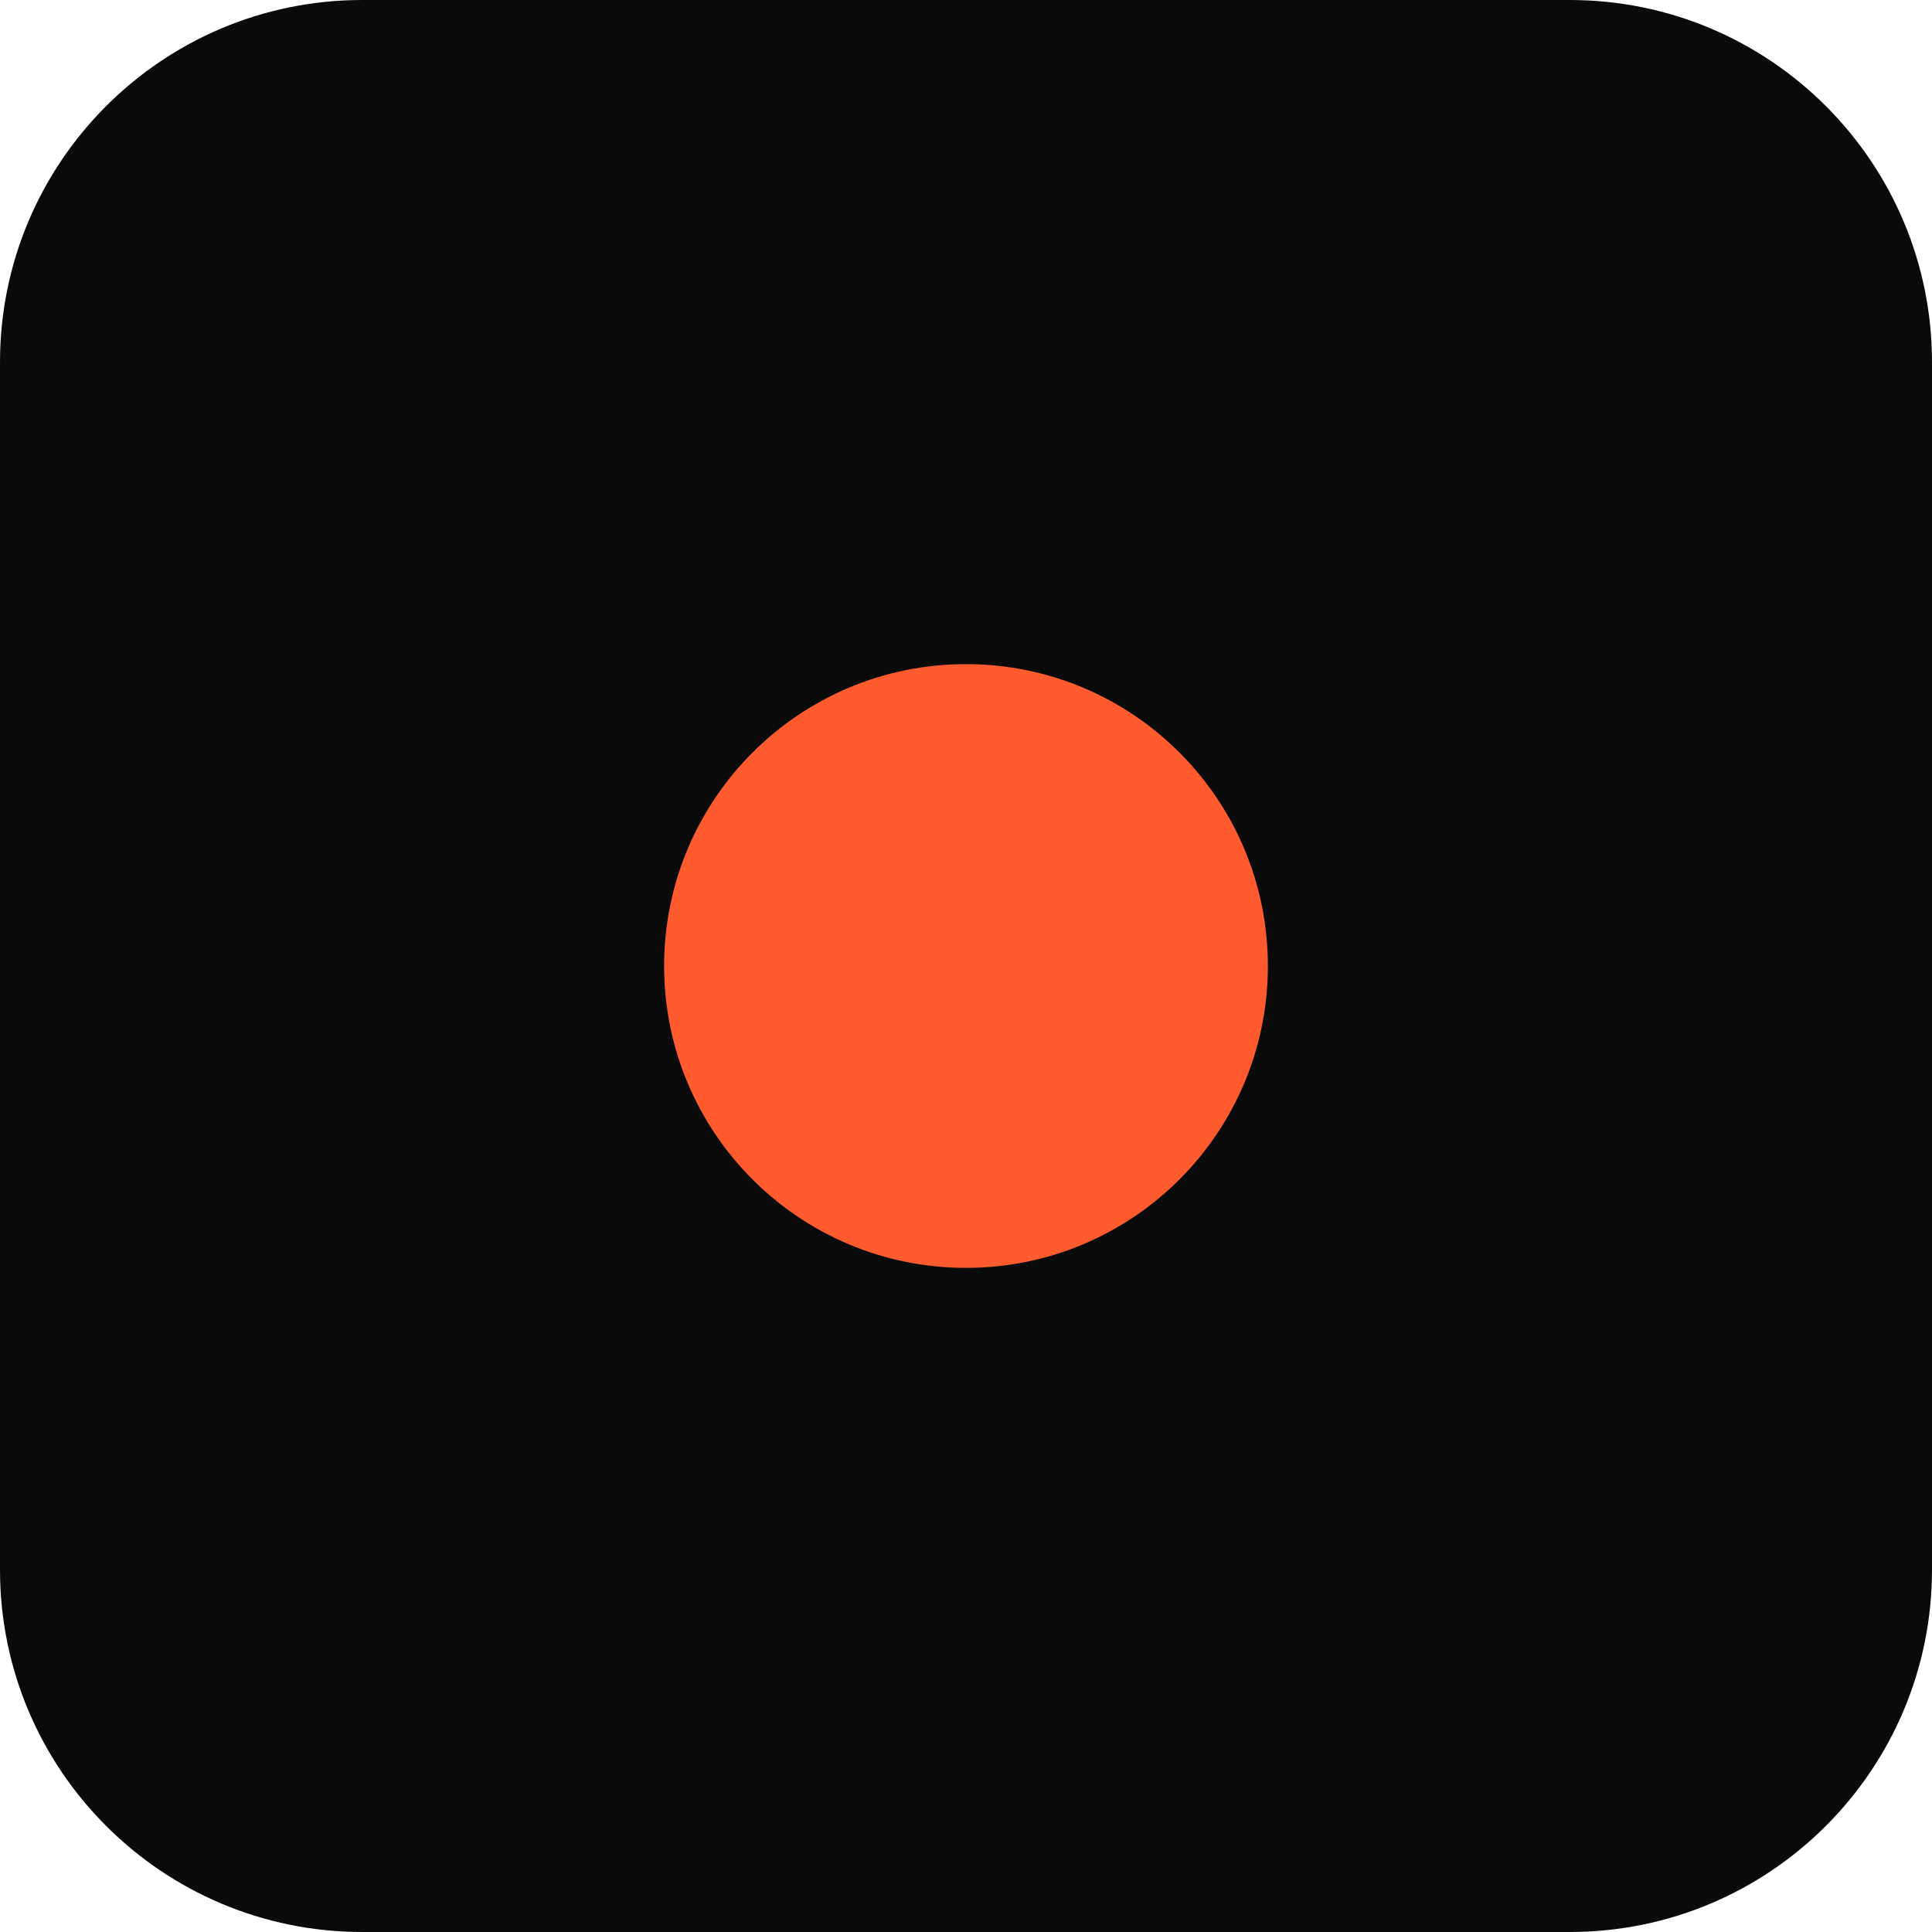
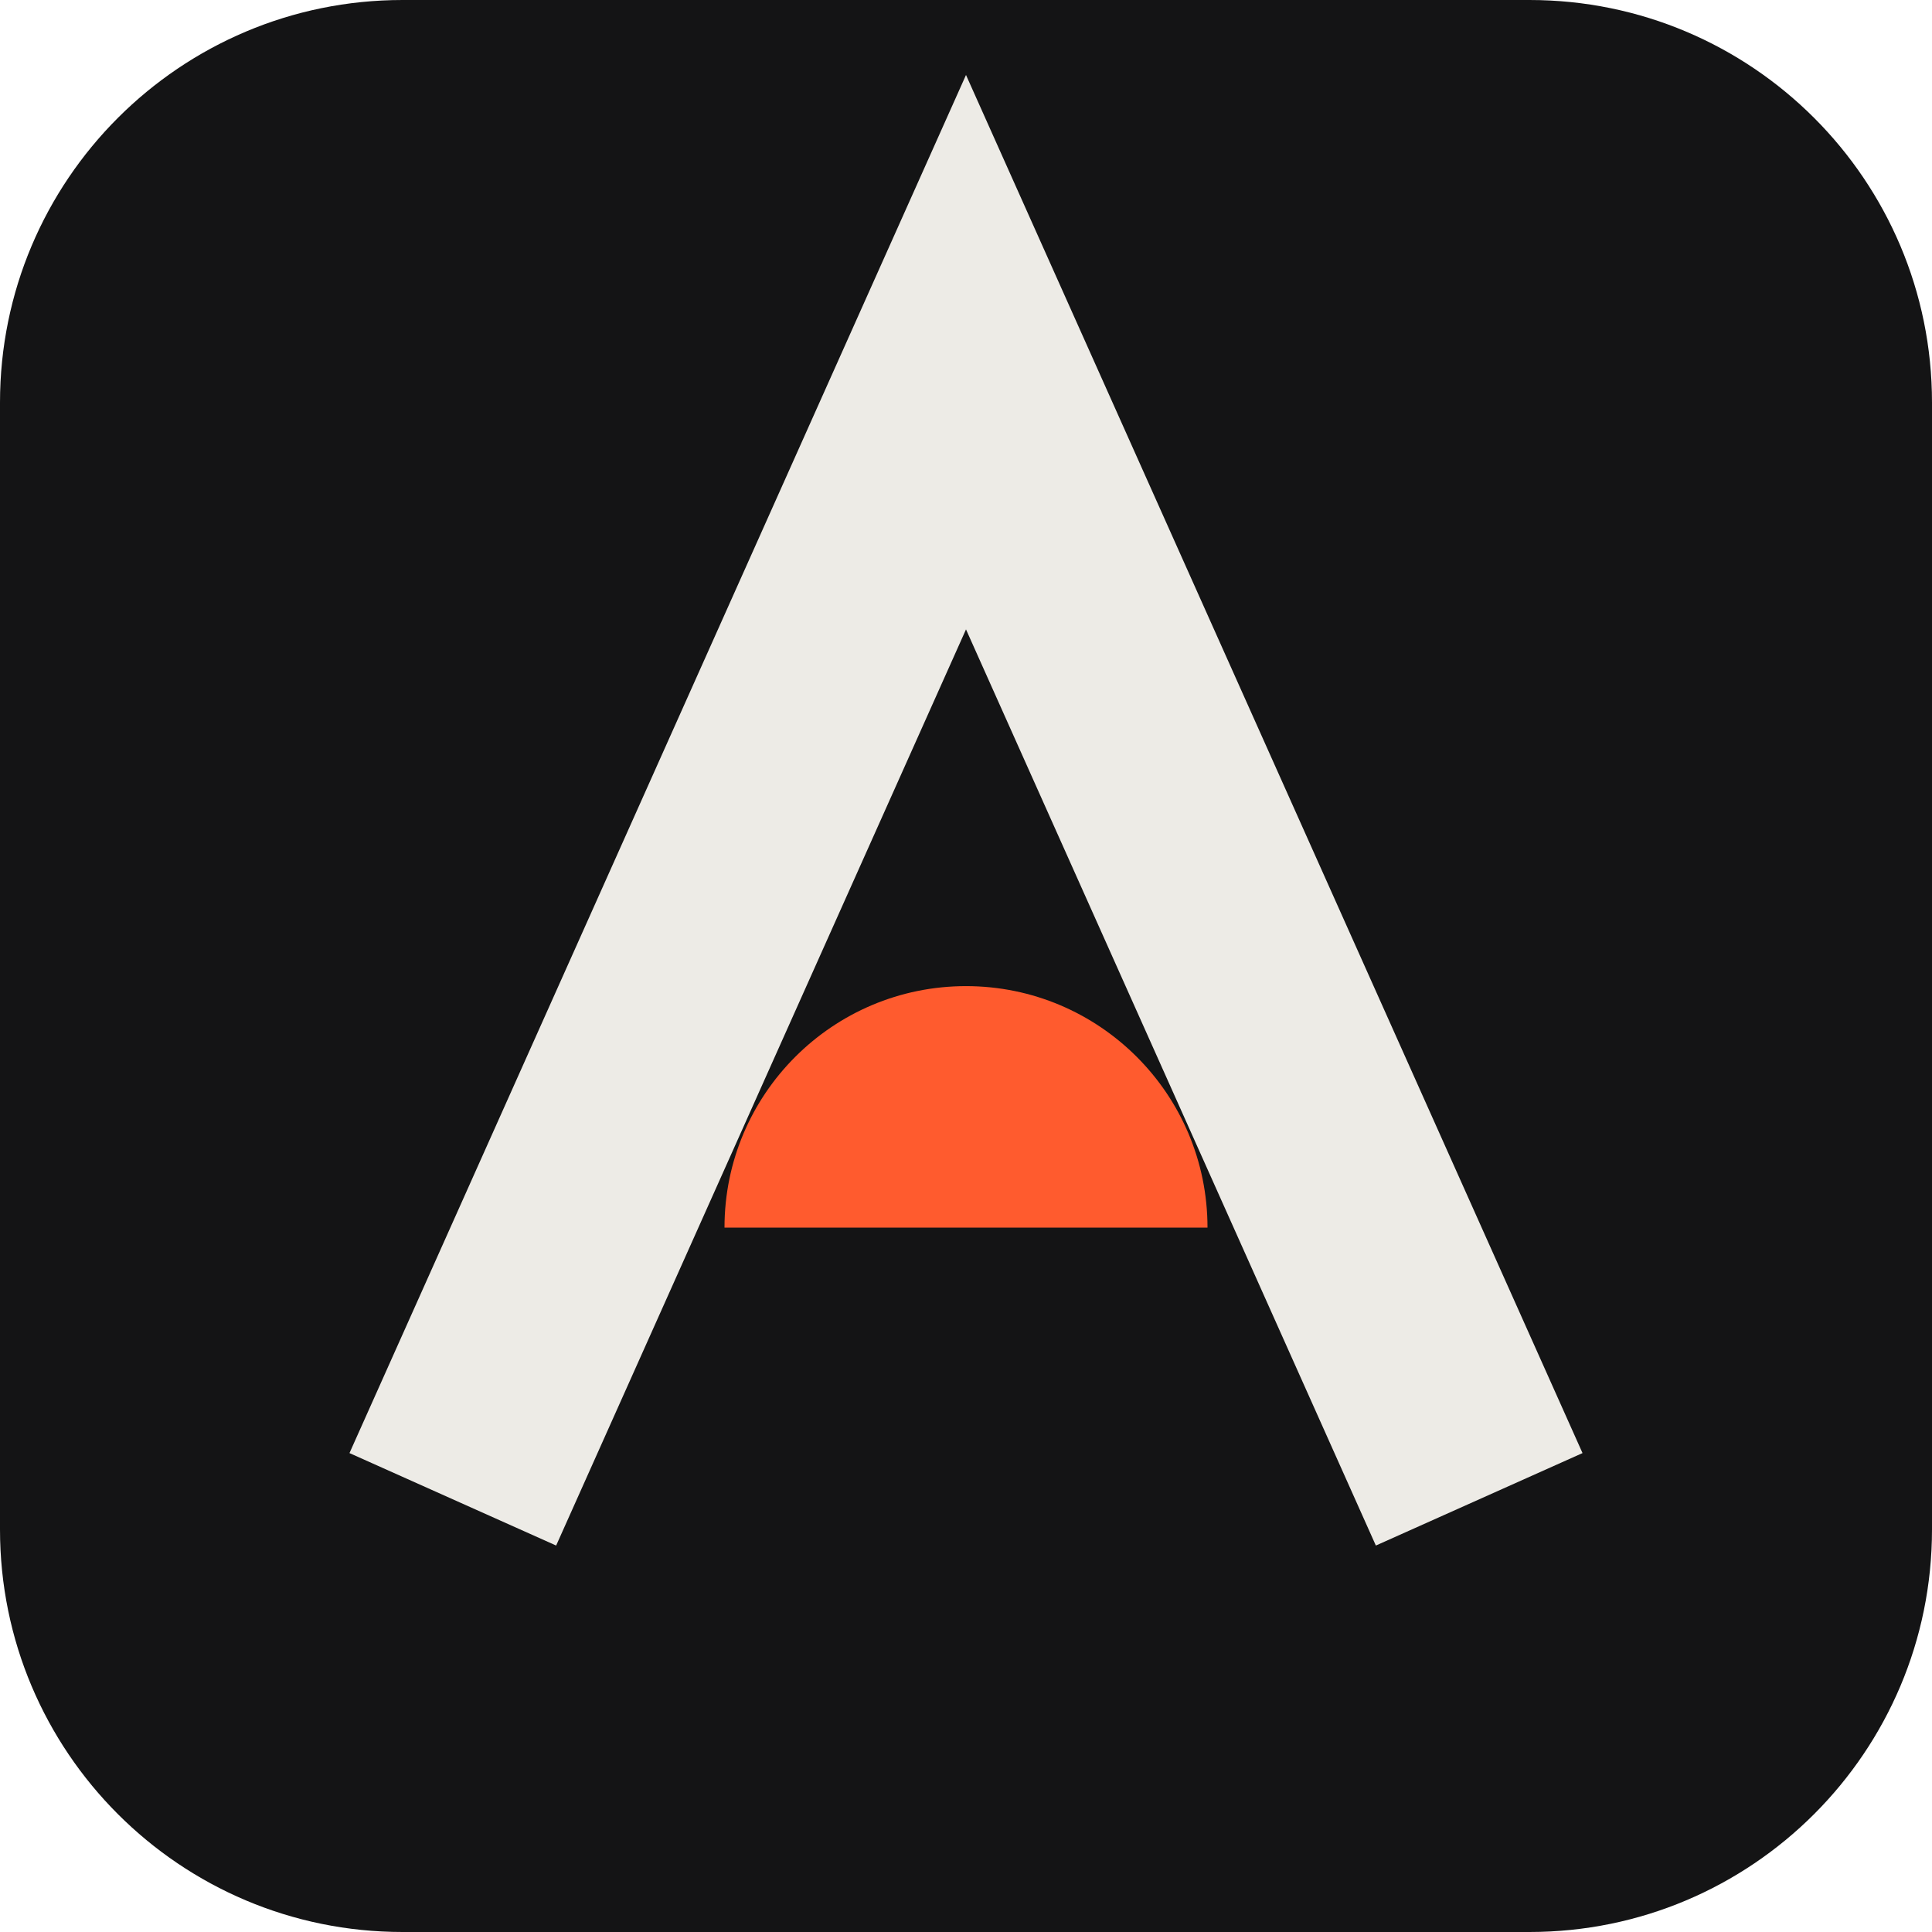
- <svg xmlns="http://www.w3.org/2000/svg" viewBox="0 0 32 32">
-   <rect width="32" height="32" rx="6" fill="#0a0a0b" />
-   <circle cx="16" cy="16" r="5" fill="#ff5b2e" />
+ <svg xmlns="http://www.w3.org/2000/svg" viewBox="0 0 48 48">
+   <rect width="48" height="48" rx="10" fill="#141415" />
+   <g transform="translate(6 5) scale(.75)">
+     <path d="M16 34A8 8 0 0 1 32 34Z" fill="#ff5b2e" />
+     <polyline points="7,43 24,5 41,43" fill="none" stroke="#edebe6" stroke-width="7.5" />
+   </g>
</svg>
